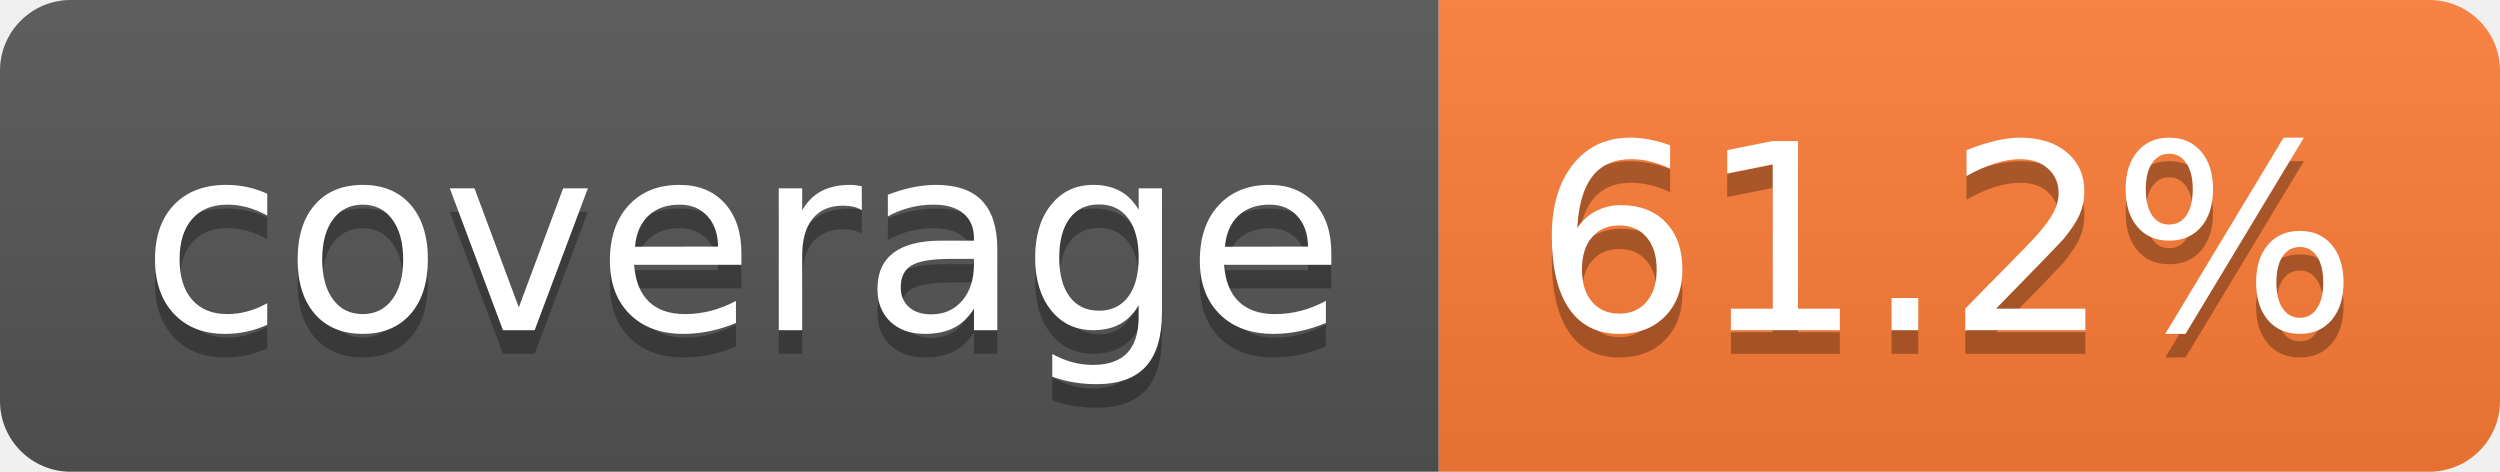
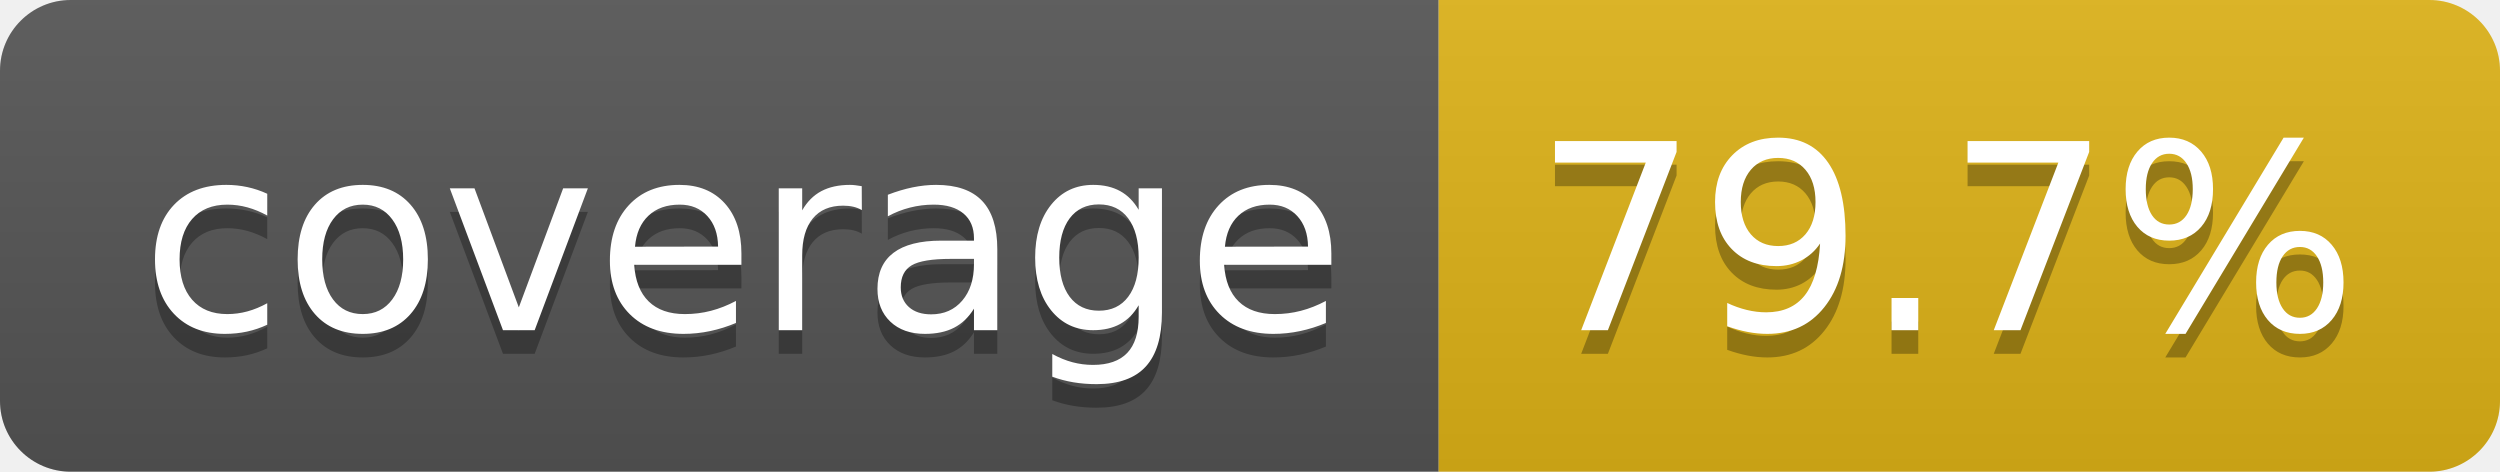
- <svg xmlns="http://www.w3.org/2000/svg" width="106" height="20" role="img" aria-label="coverage: 61.2%">
+ <svg xmlns="http://www.w3.org/2000/svg" width="106" height="20" role="img" aria-label="coverage: 79.7%">
  <linearGradient id="s" x2="0" y2="100%">
    <stop offset="0" stop-color="#bbb" stop-opacity=".1" />
    <stop offset="1" stop-opacity=".1" />
  </linearGradient>
  <clipPath id="r">
    <rect width="106" height="20" rx="3" fill="#fff" />
  </clipPath>
  <g clip-path="url(#r)">
    <rect width="61" height="20" fill="#555" />
-     <rect x="61" width="45" height="20" fill="#fe7d37" />
+     <rect x="61" width="45" height="20" fill="#dfb317" />
    <rect width="106" height="20" fill="url(#s)" />
  </g>
  <g fill="#fff" text-anchor="middle" font-family="Verdana,Geneva,DejaVu Sans,sans-serif" text-rendering="geometricPrecision" font-size="110">
    <text aria-hidden="true" x="315" y="150" fill="#010101" fill-opacity=".3" transform="scale(.1)" textLength="510">coverage</text>
    <text x="315" y="140" transform="scale(.1)" fill="#fff" textLength="510">coverage</text>
-     <text aria-hidden="true" x="825" y="150" fill="#010101" fill-opacity=".3" transform="scale(.1)" textLength="350">61.2%</text>
-     <text x="825" y="140" transform="scale(.1)" fill="#fff" textLength="350">61.2%</text>
+     <text aria-hidden="true" x="825" y="150" fill="#010101" fill-opacity=".3" transform="scale(.1)" textLength="350">79.7%</text>
+     <text x="825" y="140" transform="scale(.1)" fill="#fff" textLength="350">79.7%</text>
  </g>
</svg>
